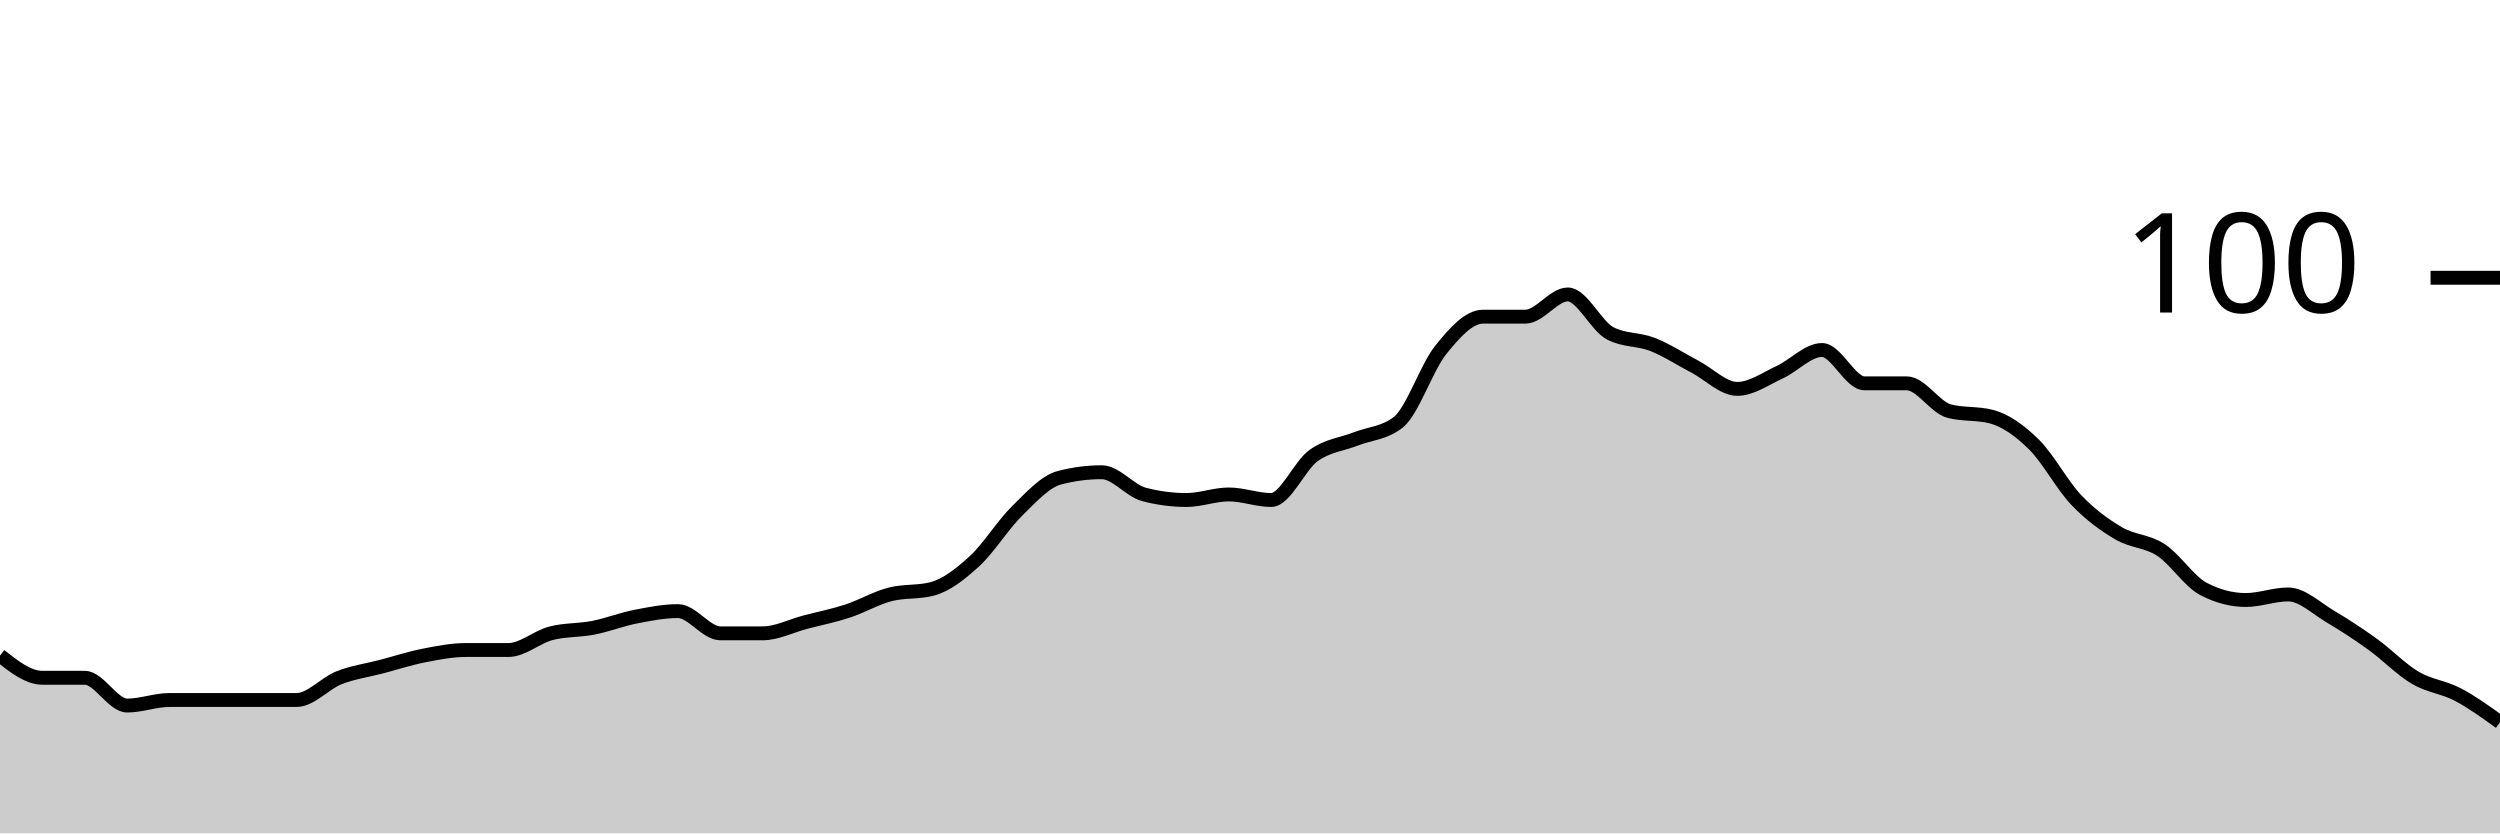
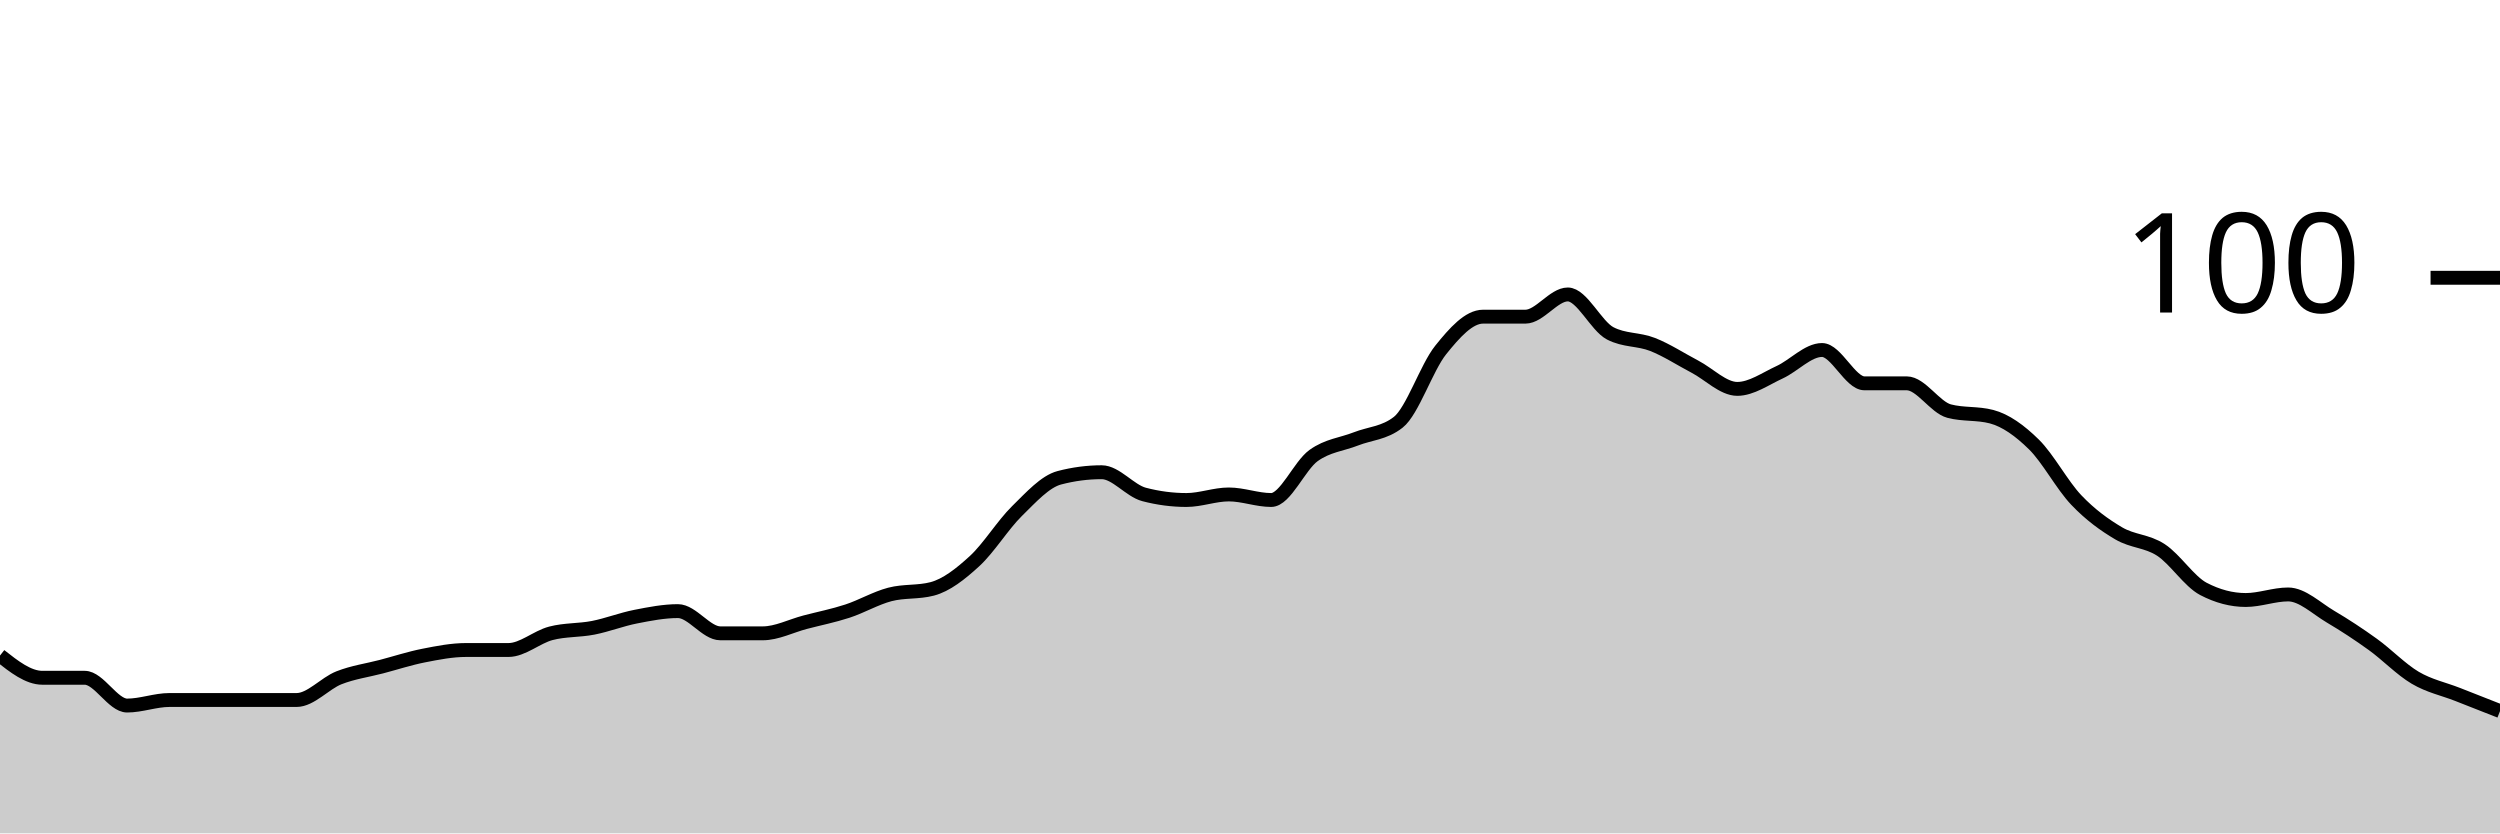
<svg xmlns="http://www.w3.org/2000/svg" viewBox="0 0 180 60">
  <g transform="translate(0,20)">
-     <path class="area" fill="rgba(0, 0, 0, 0.2)" d="M0,27.2C1.017,28,2.034,28.8,3.051,28.8C4.068,28.8,5.085,28.8,6.102,28.8C7.119,28.8,8.136,30.8,9.153,30.8C10.169,30.8,11.186,30.4,12.203,30.4C13.22,30.4,14.237,30.4,15.254,30.4C16.271,30.4,17.288,30.4,18.305,30.4C19.322,30.4,20.339,30.4,21.356,30.4C22.373,30.4,23.39,29.2,24.407,28.8C25.424,28.4,26.441,28.267,27.458,28C28.475,27.733,29.492,27.4,30.508,27.2C31.525,27,32.542,26.8,33.559,26.8C34.576,26.8,35.593,26.8,36.61,26.8C37.627,26.8,38.644,25.867,39.661,25.6C40.678,25.333,41.695,25.4,42.712,25.2C43.729,25,44.746,24.6,45.763,24.4C46.78,24.2,47.797,24,48.814,24C49.831,24,50.847,25.6,51.864,25.6C52.881,25.6,53.898,25.6,54.915,25.6C55.932,25.6,56.949,25.067,57.966,24.8C58.983,24.533,60,24.333,61.017,24C62.034,23.667,63.051,23.067,64.068,22.8C65.085,22.533,66.102,22.667,67.119,22.4C68.136,22.133,69.153,21.333,70.169,20.4C71.186,19.467,72.203,17.8,73.22,16.8C74.237,15.8,75.254,14.667,76.271,14.4C77.288,14.133,78.305,14,79.322,14C80.339,14,81.356,15.333,82.373,15.6C83.39,15.867,84.407,16,85.424,16C86.441,16,87.458,15.6,88.475,15.6C89.492,15.6,90.508,16,91.525,16C92.542,16,93.559,13.533,94.576,12.8C95.593,12.067,96.61,12,97.627,11.6C98.644,11.2,99.661,11.2,100.678,10.4C101.695,9.6,102.712,6.467,103.729,5.2C104.746,3.933,105.763,2.8,106.78,2.8C107.797,2.8,108.814,2.8,109.831,2.8C110.847,2.8,111.864,1.2,112.881,1.2C113.898,1.2,114.915,3.467,115.932,4C116.949,4.533,117.966,4.4,118.983,4.8C120,5.2,121.017,5.867,122.034,6.4C123.051,6.933,124.068,8,125.085,8C126.102,8,127.119,7.267,128.136,6.8C129.153,6.333,130.169,5.2,131.186,5.2C132.203,5.2,133.22,7.6,134.237,7.6C135.254,7.6,136.271,7.6,137.288,7.6C138.305,7.6,139.322,9.333,140.339,9.6C141.356,9.867,142.373,9.733,143.39,10C144.407,10.267,145.424,11,146.441,12C147.458,13,148.475,14.933,149.492,16C150.508,17.067,151.525,17.8,152.542,18.4C153.559,19,154.576,18.933,155.593,19.6C156.61,20.267,157.627,21.867,158.644,22.4C159.661,22.933,160.678,23.2,161.695,23.2C162.712,23.2,163.729,22.8,164.746,22.8C165.763,22.8,166.78,23.8,167.797,24.4C168.814,25,169.831,25.667,170.847,26.4C171.864,27.133,172.881,28.2,173.898,28.8C174.915,29.4,175.932,29.467,176.949,30C177.966,30.533,178.983,31.267,180,32L180,40C178.983,40,177.966,40,176.949,40C175.932,40,174.915,40,173.898,40C172.881,40,171.864,40,170.847,40C169.831,40,168.814,40,167.797,40C166.78,40,165.763,40,164.746,40C163.729,40,162.712,40,161.695,40C160.678,40,159.661,40,158.644,40C157.627,40,156.61,40,155.593,40C154.576,40,153.559,40,152.542,40C151.525,40,150.508,40,149.492,40C148.475,40,147.458,40,146.441,40C145.424,40,144.407,40,143.39,40C142.373,40,141.356,40,140.339,40C139.322,40,138.305,40,137.288,40C136.271,40,135.254,40,134.237,40C133.22,40,132.203,40,131.186,40C130.169,40,129.153,40,128.136,40C127.119,40,126.102,40,125.085,40C124.068,40,123.051,40,122.034,40C121.017,40,120,40,118.983,40C117.966,40,116.949,40,115.932,40C114.915,40,113.898,40,112.881,40C111.864,40,110.847,40,109.831,40C108.814,40,107.797,40,106.78,40C105.763,40,104.746,40,103.729,40C102.712,40,101.695,40,100.678,40C99.661,40,98.644,40,97.627,40C96.61,40,95.593,40,94.576,40C93.559,40,92.542,40,91.525,40C90.508,40,89.492,40,88.475,40C87.458,40,86.441,40,85.424,40C84.407,40,83.39,40,82.373,40C81.356,40,80.339,40,79.322,40C78.305,40,77.288,40,76.271,40C75.254,40,74.237,40,73.22,40C72.203,40,71.186,40,70.169,40C69.153,40,68.136,40,67.119,40C66.102,40,65.085,40,64.068,40C63.051,40,62.034,40,61.017,40C60,40,58.983,40,57.966,40C56.949,40,55.932,40,54.915,40C53.898,40,52.881,40,51.864,40C50.847,40,49.831,40,48.814,40C47.797,40,46.78,40,45.763,40C44.746,40,43.729,40,42.712,40C41.695,40,40.678,40,39.661,40C38.644,40,37.627,40,36.61,40C35.593,40,34.576,40,33.559,40C32.542,40,31.525,40,30.508,40C29.492,40,28.475,40,27.458,40C26.441,40,25.424,40,24.407,40C23.39,40,22.373,40,21.356,40C20.339,40,19.322,40,18.305,40C17.288,40,16.271,40,15.254,40C14.237,40,13.22,40,12.203,40C11.186,40,10.169,40,9.153,40C8.136,40,7.119,40,6.102,40C5.085,40,4.068,40,3.051,40C2.034,40,1.017,40,0,40Z" />
-     <path class="line" stroke="black" fill="none" d="M0,27.2C1.017,28,2.034,28.8,3.051,28.8C4.068,28.8,5.085,28.8,6.102,28.8C7.119,28.8,8.136,30.8,9.153,30.8C10.169,30.8,11.186,30.4,12.203,30.4C13.22,30.4,14.237,30.4,15.254,30.4C16.271,30.4,17.288,30.4,18.305,30.4C19.322,30.4,20.339,30.4,21.356,30.4C22.373,30.4,23.39,29.2,24.407,28.8C25.424,28.4,26.441,28.267,27.458,28C28.475,27.733,29.492,27.4,30.508,27.2C31.525,27,32.542,26.8,33.559,26.8C34.576,26.8,35.593,26.8,36.61,26.8C37.627,26.8,38.644,25.867,39.661,25.6C40.678,25.333,41.695,25.4,42.712,25.2C43.729,25,44.746,24.6,45.763,24.4C46.78,24.2,47.797,24,48.814,24C49.831,24,50.847,25.6,51.864,25.6C52.881,25.6,53.898,25.6,54.915,25.6C55.932,25.6,56.949,25.067,57.966,24.8C58.983,24.533,60,24.333,61.017,24C62.034,23.667,63.051,23.067,64.068,22.8C65.085,22.533,66.102,22.667,67.119,22.4C68.136,22.133,69.153,21.333,70.169,20.4C71.186,19.467,72.203,17.8,73.22,16.8C74.237,15.8,75.254,14.667,76.271,14.4C77.288,14.133,78.305,14,79.322,14C80.339,14,81.356,15.333,82.373,15.6C83.39,15.867,84.407,16,85.424,16C86.441,16,87.458,15.6,88.475,15.6C89.492,15.6,90.508,16,91.525,16C92.542,16,93.559,13.533,94.576,12.8C95.593,12.067,96.61,12,97.627,11.6C98.644,11.2,99.661,11.2,100.678,10.4C101.695,9.6,102.712,6.467,103.729,5.2C104.746,3.933,105.763,2.8,106.78,2.8C107.797,2.8,108.814,2.8,109.831,2.8C110.847,2.8,111.864,1.2,112.881,1.2C113.898,1.2,114.915,3.467,115.932,4C116.949,4.533,117.966,4.4,118.983,4.8C120,5.2,121.017,5.867,122.034,6.4C123.051,6.933,124.068,8,125.085,8C126.102,8,127.119,7.267,128.136,6.8C129.153,6.333,130.169,5.2,131.186,5.2C132.203,5.2,133.22,7.6,134.237,7.6C135.254,7.6,136.271,7.6,137.288,7.6C138.305,7.6,139.322,9.333,140.339,9.6C141.356,9.867,142.373,9.733,143.39,10C144.407,10.267,145.424,11,146.441,12C147.458,13,148.475,14.933,149.492,16C150.508,17.067,151.525,17.8,152.542,18.4C153.559,19,154.576,18.933,155.593,19.6C156.61,20.267,157.627,21.867,158.644,22.4C159.661,22.933,160.678,23.2,161.695,23.2C162.712,23.2,163.729,22.8,164.746,22.8C165.763,22.8,166.78,23.8,167.797,24.4C168.814,25,169.831,25.667,170.847,26.4C171.864,27.133,172.881,28.2,173.898,28.8C174.915,29.4,175.932,29.467,176.949,30C177.966,30.533,178.983,31.267,180,32" />
+     <path class="area" fill="rgba(0, 0, 0, 0.2)" d="M0,27.2C1.017,28,2.034,28.8,3.051,28.8C4.068,28.8,5.085,28.8,6.102,28.8C7.119,28.8,8.136,30.8,9.153,30.8C10.169,30.8,11.186,30.4,12.203,30.4C13.22,30.4,14.237,30.4,15.254,30.4C16.271,30.4,17.288,30.4,18.305,30.4C19.322,30.4,20.339,30.4,21.356,30.4C22.373,30.4,23.39,29.2,24.407,28.8C25.424,28.4,26.441,28.267,27.458,28C28.475,27.733,29.492,27.4,30.508,27.2C31.525,27,32.542,26.8,33.559,26.8C34.576,26.8,35.593,26.8,36.61,26.8C37.627,26.8,38.644,25.867,39.661,25.6C40.678,25.333,41.695,25.4,42.712,25.2C43.729,25,44.746,24.6,45.763,24.4C46.78,24.2,47.797,24,48.814,24C49.831,24,50.847,25.6,51.864,25.6C52.881,25.6,53.898,25.6,54.915,25.6C55.932,25.6,56.949,25.067,57.966,24.8C58.983,24.533,60,24.333,61.017,24C62.034,23.667,63.051,23.067,64.068,22.8C65.085,22.533,66.102,22.667,67.119,22.4C68.136,22.133,69.153,21.333,70.169,20.4C71.186,19.467,72.203,17.8,73.22,16.8C74.237,15.8,75.254,14.667,76.271,14.4C77.288,14.133,78.305,14,79.322,14C80.339,14,81.356,15.333,82.373,15.6C83.39,15.867,84.407,16,85.424,16C86.441,16,87.458,15.6,88.475,15.6C89.492,15.6,90.508,16,91.525,16C92.542,16,93.559,13.533,94.576,12.8C95.593,12.067,96.61,12,97.627,11.6C98.644,11.2,99.661,11.2,100.678,10.4C101.695,9.6,102.712,6.467,103.729,5.2C104.746,3.933,105.763,2.8,106.78,2.8C107.797,2.8,108.814,2.8,109.831,2.8C110.847,2.8,111.864,1.2,112.881,1.2C113.898,1.2,114.915,3.467,115.932,4C116.949,4.533,117.966,4.4,118.983,4.8C120,5.2,121.017,5.867,122.034,6.4C123.051,6.933,124.068,8,125.085,8C126.102,8,127.119,7.267,128.136,6.8C129.153,6.333,130.169,5.2,131.186,5.2C132.203,5.2,133.22,7.6,134.237,7.6C135.254,7.6,136.271,7.6,137.288,7.6C138.305,7.6,139.322,9.333,140.339,9.6C141.356,9.867,142.373,9.733,143.39,10C144.407,10.267,145.424,11,146.441,12C147.458,13,148.475,14.933,149.492,16C150.508,17.067,151.525,17.8,152.542,18.4C153.559,19,154.576,18.933,155.593,19.6C156.61,20.267,157.627,21.867,158.644,22.4C159.661,22.933,160.678,23.2,161.695,23.2C162.712,23.2,163.729,22.8,164.746,22.8C165.763,22.8,166.78,23.8,167.797,24.4C168.814,25,169.831,25.667,170.847,26.4C171.864,27.133,172.881,28.2,173.898,28.8C174.915,29.4,175.932,29.6,176.949,30C177.966,30.4,178.983,30.8,180,31.2L180,40C178.983,40,177.966,40,176.949,40C175.932,40,174.915,40,173.898,40C172.881,40,171.864,40,170.847,40C169.831,40,168.814,40,167.797,40C166.78,40,165.763,40,164.746,40C163.729,40,162.712,40,161.695,40C160.678,40,159.661,40,158.644,40C157.627,40,156.61,40,155.593,40C154.576,40,153.559,40,152.542,40C151.525,40,150.508,40,149.492,40C148.475,40,147.458,40,146.441,40C145.424,40,144.407,40,143.39,40C142.373,40,141.356,40,140.339,40C139.322,40,138.305,40,137.288,40C136.271,40,135.254,40,134.237,40C133.22,40,132.203,40,131.186,40C130.169,40,129.153,40,128.136,40C127.119,40,126.102,40,125.085,40C124.068,40,123.051,40,122.034,40C121.017,40,120,40,118.983,40C117.966,40,116.949,40,115.932,40C114.915,40,113.898,40,112.881,40C111.864,40,110.847,40,109.831,40C108.814,40,107.797,40,106.78,40C105.763,40,104.746,40,103.729,40C102.712,40,101.695,40,100.678,40C99.661,40,98.644,40,97.627,40C96.61,40,95.593,40,94.576,40C93.559,40,92.542,40,91.525,40C90.508,40,89.492,40,88.475,40C87.458,40,86.441,40,85.424,40C84.407,40,83.39,40,82.373,40C81.356,40,80.339,40,79.322,40C78.305,40,77.288,40,76.271,40C75.254,40,74.237,40,73.22,40C72.203,40,71.186,40,70.169,40C69.153,40,68.136,40,67.119,40C66.102,40,65.085,40,64.068,40C63.051,40,62.034,40,61.017,40C60,40,58.983,40,57.966,40C56.949,40,55.932,40,54.915,40C53.898,40,52.881,40,51.864,40C50.847,40,49.831,40,48.814,40C47.797,40,46.78,40,45.763,40C44.746,40,43.729,40,42.712,40C41.695,40,40.678,40,39.661,40C38.644,40,37.627,40,36.61,40C35.593,40,34.576,40,33.559,40C32.542,40,31.525,40,30.508,40C29.492,40,28.475,40,27.458,40C26.441,40,25.424,40,24.407,40C23.39,40,22.373,40,21.356,40C20.339,40,19.322,40,18.305,40C17.288,40,16.271,40,15.254,40C14.237,40,13.22,40,12.203,40C11.186,40,10.169,40,9.153,40C8.136,40,7.119,40,6.102,40C5.085,40,4.068,40,3.051,40C2.034,40,1.017,40,0,40Z" />
+     <path class="line" stroke="black" fill="none" d="M0,27.2C1.017,28,2.034,28.8,3.051,28.8C4.068,28.8,5.085,28.8,6.102,28.8C7.119,28.8,8.136,30.8,9.153,30.8C10.169,30.8,11.186,30.4,12.203,30.4C13.22,30.4,14.237,30.4,15.254,30.4C16.271,30.4,17.288,30.4,18.305,30.4C19.322,30.4,20.339,30.4,21.356,30.4C22.373,30.4,23.39,29.2,24.407,28.8C25.424,28.4,26.441,28.267,27.458,28C28.475,27.733,29.492,27.4,30.508,27.2C31.525,27,32.542,26.8,33.559,26.8C34.576,26.8,35.593,26.8,36.61,26.8C37.627,26.8,38.644,25.867,39.661,25.6C40.678,25.333,41.695,25.4,42.712,25.2C43.729,25,44.746,24.6,45.763,24.4C46.78,24.2,47.797,24,48.814,24C49.831,24,50.847,25.6,51.864,25.6C52.881,25.6,53.898,25.6,54.915,25.6C55.932,25.6,56.949,25.067,57.966,24.8C58.983,24.533,60,24.333,61.017,24C62.034,23.667,63.051,23.067,64.068,22.8C65.085,22.533,66.102,22.667,67.119,22.4C68.136,22.133,69.153,21.333,70.169,20.4C71.186,19.467,72.203,17.8,73.22,16.8C74.237,15.8,75.254,14.667,76.271,14.4C77.288,14.133,78.305,14,79.322,14C80.339,14,81.356,15.333,82.373,15.6C83.39,15.867,84.407,16,85.424,16C86.441,16,87.458,15.6,88.475,15.6C89.492,15.6,90.508,16,91.525,16C92.542,16,93.559,13.533,94.576,12.8C95.593,12.067,96.61,12,97.627,11.6C98.644,11.2,99.661,11.2,100.678,10.4C101.695,9.6,102.712,6.467,103.729,5.2C104.746,3.933,105.763,2.8,106.78,2.8C107.797,2.8,108.814,2.8,109.831,2.8C110.847,2.8,111.864,1.2,112.881,1.2C113.898,1.2,114.915,3.467,115.932,4C116.949,4.533,117.966,4.4,118.983,4.8C120,5.2,121.017,5.867,122.034,6.4C123.051,6.933,124.068,8,125.085,8C126.102,8,127.119,7.267,128.136,6.8C129.153,6.333,130.169,5.2,131.186,5.2C132.203,5.2,133.22,7.6,134.237,7.6C135.254,7.6,136.271,7.6,137.288,7.6C138.305,7.6,139.322,9.333,140.339,9.6C141.356,9.867,142.373,9.733,143.39,10C144.407,10.267,145.424,11,146.441,12C147.458,13,148.475,14.933,149.492,16C150.508,17.067,151.525,17.8,152.542,18.4C153.559,19,154.576,18.933,155.593,19.6C156.61,20.267,157.627,21.867,158.644,22.4C159.661,22.933,160.678,23.2,161.695,23.2C162.712,23.2,163.729,22.8,164.746,22.8C165.763,22.8,166.78,23.8,167.797,24.4C168.814,25,169.831,25.667,170.847,26.4C171.864,27.133,172.881,28.2,173.898,28.8C174.915,29.4,175.932,29.6,176.949,30C177.966,30.4,178.983,30.8,180,31.2" />
    <path class="axis-ceiling" stroke-width="1" stroke="black" fill="none" d="M175,0L180,0" />
    <text class="axis-ceiling-label" font-family="sans-serif" text-anchor="end" font-size="10px" x="170" y="2.5">100</text>
  </g>
</svg>
